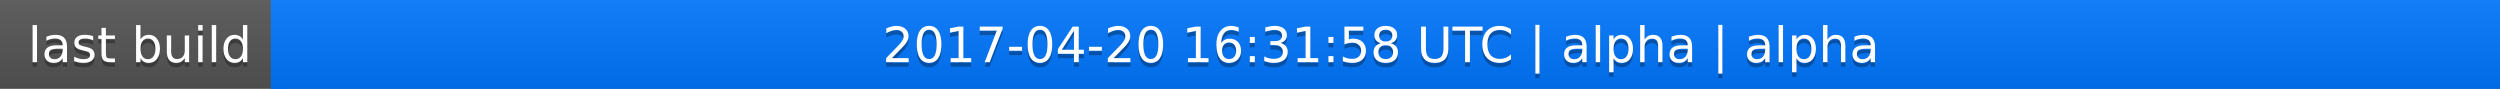
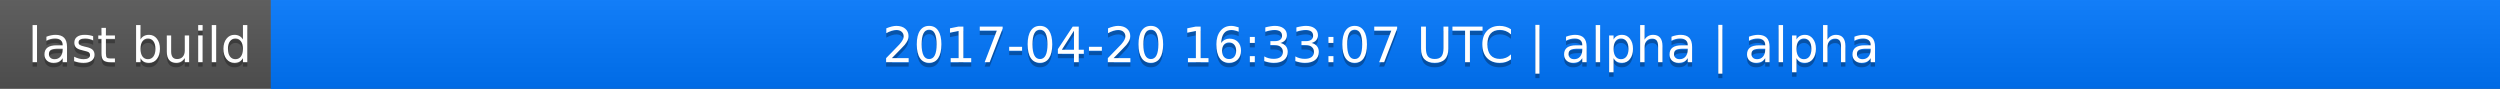
<svg xmlns="http://www.w3.org/2000/svg" width="563" height="20">
  <linearGradient id="a" x2="0" y2="100%">
    <stop offset="0" stop-color="#bbb" stop-opacity=".1" />
    <stop offset="1" stop-opacity=".1" />
  </linearGradient>
  <rect rx="0" width="563" height="20" fill="#555" />
  <rect rx="0" x="61" width="502" height="20" fill="#07f" />
  <path fill="#07f" d="M61 0h4v20h-4z" />
  <rect rx="0" width="563" height="20" fill="url(#a)" />
  <g fill="#fff" text-anchor="middle" font-family="DejaVu Sans,Verdana,Geneva,sans-serif" font-size="11">
    <text x="31.5" y="15" fill="#010101" fill-opacity=".3">last build</text>
    <text x="31.5" y="14">last build</text>
-     <text x="311" y="15" fill="#010101" fill-opacity=".3">2017-04-20 16:31:58 UTC | alpha | alpha</text>
-     <text x="311" y="14">2017-04-20 16:31:58 UTC | alpha | alpha</text>
+     <text x="311" y="15" fill="#010101" fill-opacity=".3">2017-04-20 16:33:07 UTC | alpha | alpha</text>
+     <text x="311" y="14">2017-04-20 16:33:07 UTC | alpha | alpha</text>
  </g>
</svg>
